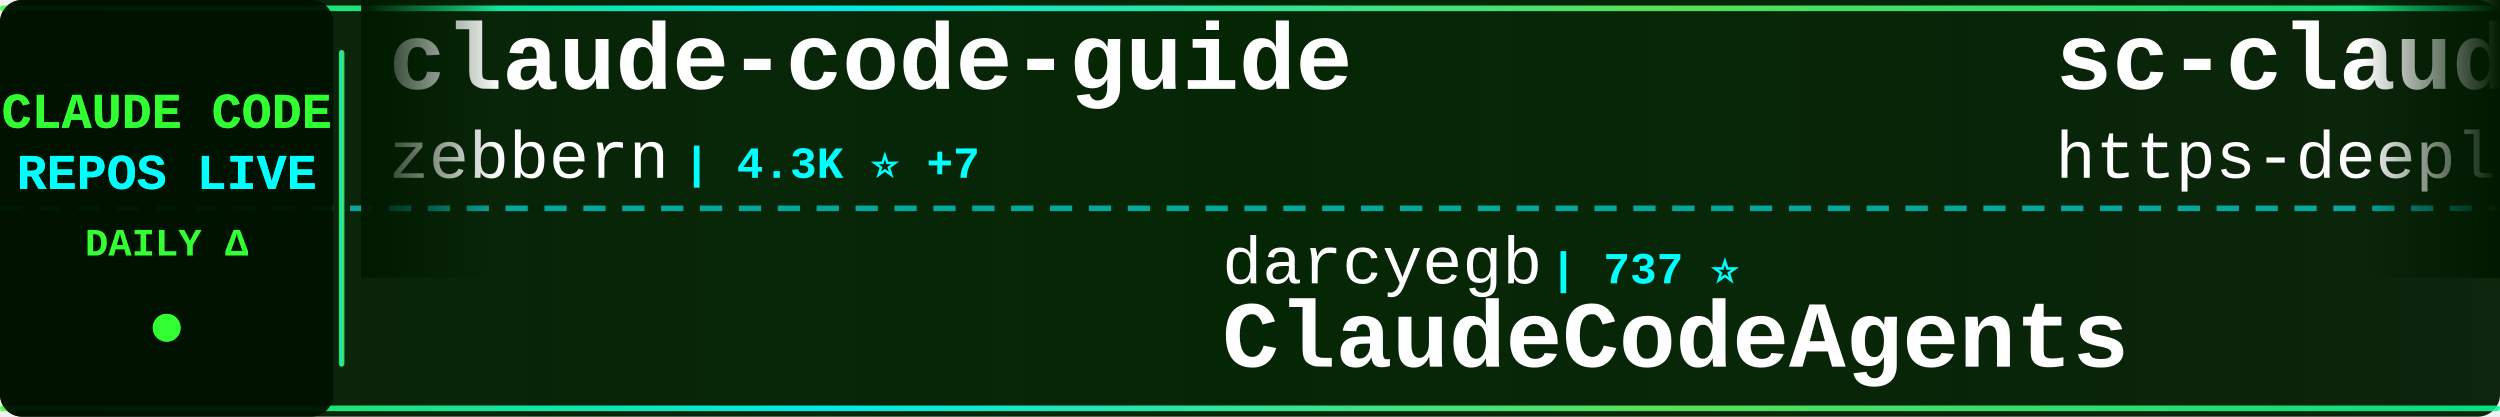
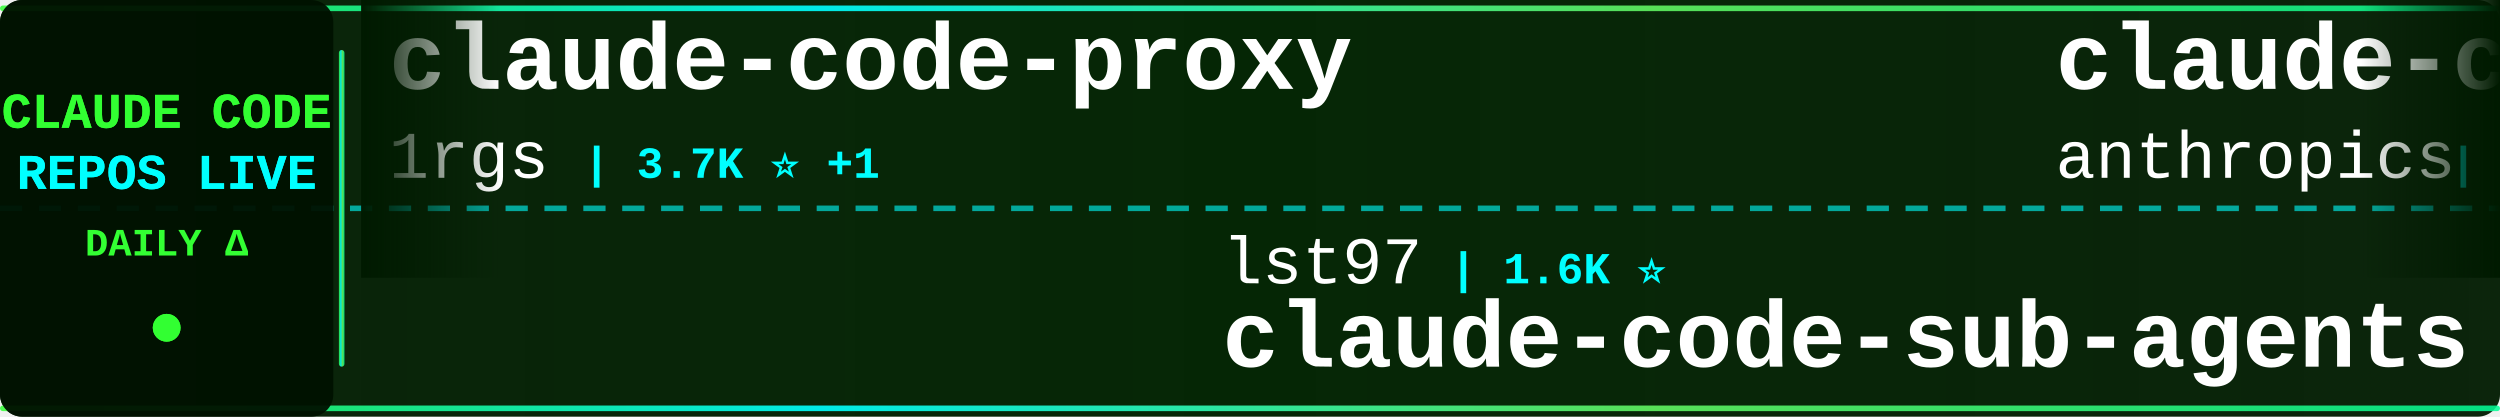
<svg xmlns="http://www.w3.org/2000/svg" width="900" height="150">
  <defs>
    <linearGradient id="tickerBg" x1="0%" y1="0%" x2="100%" y2="0%">
      <stop offset="0%" style="stop-color:#001a00;stop-opacity:0.95" />
      <stop offset="50%" style="stop-color:#002200;stop-opacity:0.98" />
      <stop offset="100%" style="stop-color:#001a00;stop-opacity:0.95" />
    </linearGradient>
    <linearGradient id="borderGrad" x1="0%" y1="0%" x2="100%" y2="0%">
      <stop offset="0%" style="stop-color:#33ff33;stop-opacity:0.85">
        <animate attributeName="stop-opacity" values="0.85;1;0.85" dur="2s" repeatCount="indefinite" />
      </stop>
      <stop offset="33%" style="stop-color:#00ffff;stop-opacity:0.9">
        <animate attributeName="stop-opacity" values="0.9;1;0.9" dur="2.2s" repeatCount="indefinite" />
      </stop>
      <stop offset="66%" style="stop-color:#66ff66;stop-opacity:0.85">
        <animate attributeName="stop-opacity" values="0.85;1;0.85" dur="1.8s" repeatCount="indefinite" />
      </stop>
      <stop offset="100%" style="stop-color:#00ff99;stop-opacity:0.85">
        <animate attributeName="stop-opacity" values="0.85;1;0.85" dur="2s" repeatCount="indefinite" />
      </stop>
    </linearGradient>
    <filter id="textGlow">
      <feGaussianBlur stdDeviation="0.1" result="coloredBlur" />
      <feMerge>
        <feMergeNode in="coloredBlur" />
        <feMergeNode in="SourceGraphic" />
      </feMerge>
    </filter>
    <filter id="metricGlow">
      <feGaussianBlur stdDeviation="0.2" result="coloredBlur" />
      <feMerge>
        <feMergeNode in="coloredBlur" />
        <feMergeNode in="SourceGraphic" />
      </feMerge>
    </filter>
    <linearGradient id="leftFade" x1="0%" y1="0%" x2="100%" y2="0%">
      <stop offset="0%" style="stop-color:#001a00;stop-opacity:1" />
      <stop offset="100%" style="stop-color:#001a00;stop-opacity:0" />
    </linearGradient>
    <linearGradient id="rightFade" x1="0%" y1="0%" x2="100%" y2="0%">
      <stop offset="0%" style="stop-color:#001a00;stop-opacity:0" />
      <stop offset="100%" style="stop-color:#001a00;stop-opacity:1" />
    </linearGradient>
  </defs>
  <rect width="900" height="150" fill="url(#tickerBg)" rx="8" />
  <rect x="0" y="2" width="900" height="2" fill="url(#borderGrad)" rx="1" />
  <rect x="0" y="146" width="900" height="2" fill="url(#borderGrad)" rx="1" />
  <line x1="0" y1="75" x2="900" y2="75" stroke="#00ffff" stroke-width="2" stroke-dasharray="8 6" opacity="0.6" />
  <rect x="0" y="0" width="120" height="150" fill="#001100" opacity="0.95" rx="8" />
  <text x="60" y="46" font-family="'Courier New', monospace" font-size="18" font-weight="bold" fill="#33ff33" text-anchor="middle" filter="url(#textGlow)">
    CLAUDE CODE
  </text>
  <text x="60" y="68" font-family="'Courier New', monospace" font-size="18" font-weight="bold" fill="#00ffff" text-anchor="middle" filter="url(#textGlow)">
    REPOS LIVE
  </text>
  <text x="60" y="92" font-family="'Courier New', monospace" font-size="14" font-weight="bold" fill="#33ff33" text-anchor="middle">
    DAILY Δ
  </text>
  <circle cx="60" cy="118" r="5" fill="#33ff33" filter="url(#metricGlow)">
    <animate attributeName="r" values="4;6;4" dur="1.5s" repeatCount="indefinite" />
    <animate attributeName="opacity" values="0.6;1;0.6" dur="1.5s" repeatCount="indefinite" />
  </circle>
  <rect x="122" y="18" width="2" height="114" fill="url(#borderGrad)" rx="1" />
  <clipPath id="tickerClip">
    <rect x="130" y="0" width="770" height="150" />
  </clipPath>
  <g clip-path="url(#tickerClip)">
    <g id="tickerItems">
      <animateTransform attributeName="transform" attributeType="XML" type="translate" from="0 0" to="-3000 0" dur="54s" repeatCount="indefinite" />
      <g transform="translate(0, 0)">
-         <text x="140" y="32" font-family="'Courier New', monospace" font-size="34" font-weight="bold" fill="#ffffff">claude-code-guide</text>
-         <text x="140" y="64" font-family="'Courier New', monospace" font-size="24" font-weight="normal" fill="#ffffff" opacity="1.0">zebbern</text>
-         <text x="246" y="64" font-family="'Courier New', monospace" font-size="16" font-weight="bold" fill="#00ffff"> | 4.3K ⭐ +7</text>
+         <text x="140" y="32" font-family="'Courier New', monospace" font-size="34" font-weight="bold" fill="#ffffff">claude-code-proxy</text>
+         <text x="140" y="64" font-family="'Courier New', monospace" font-size="24" font-weight="normal" fill="#ffffff" opacity="1.0">1rgs</text>
+         <text x="210" y="64" font-family="'Courier New', monospace" font-size="16" font-weight="bold" fill="#00ffff"> | 3.7K ⭐ +1</text>
      </g>
      <g transform="translate(300, 0)">
+         <text x="140" y="102" font-family="'Courier New', monospace" font-size="24" font-weight="normal" fill="#ffffff" opacity="1.0">lst97</text>
+         <text x="222" y="102" font-family="'Courier New', monospace" font-size="16" font-weight="bold" fill="#00ffff"> | 1.6K ⭐</text>
+         <text x="140" y="132" font-family="'Courier New', monospace" font-size="34" font-weight="bold" fill="#ffffff">claude-code-sub-agents</text>
+       </g>
+       <g transform="translate(600, 0)">
+         <text x="140" y="32" font-family="'Courier New', monospace" font-size="34" font-weight="bold" fill="#ffffff">claude-code-action</text>
+         <text x="140" y="64" font-family="'Courier New', monospace" font-size="24" font-weight="normal" fill="#ffffff" opacity="1.0">anthropics</text>
+         <text x="282" y="64" font-family="'Courier New', monospace" font-size="16" font-weight="bold" fill="#00ffff"> | 8.2K ⭐ +10</text>
+       </g>
+       <g transform="translate(900, 0)">
+         <text x="140" y="102" font-family="'Courier New', monospace" font-size="24" font-weight="normal" fill="#ffffff" opacity="1.0">OrcaWhisper</text>
+         <text x="294" y="102" font-family="'Courier New', monospace" font-size="16" font-weight="bold" fill="#00ffff"> | 80 ⭐</text>
+         <text x="140" y="132" font-family="'Courier New', monospace" font-size="34" font-weight="bold" fill="#ffffff">Claude-Code</text>
+       </g>
+       <g transform="translate(1200, 0)">
+         <text x="140" y="32" font-family="'Courier New', monospace" font-size="34" font-weight="bold" fill="#ffffff">Auto-claude-code-researc...</text>
+         <text x="140" y="64" font-family="'Courier New', monospace" font-size="24" font-weight="normal" fill="#ffffff" opacity="1.0">wanshuiyin</text>
+         <text x="282" y="64" font-family="'Courier New', monospace" font-size="16" font-weight="bold" fill="#00ffff"> | 12.8K ⭐ +50</text>
+       </g>
+       <g transform="translate(1500, 0)">
        <text x="140" y="102" font-family="'Courier New', monospace" font-size="24" font-weight="normal" fill="#ffffff" opacity="1.0">darcyegb</text>
        <text x="258" y="102" font-family="'Courier New', monospace" font-size="16" font-weight="bold" fill="#00ffff"> | 737 ⭐</text>
        <text x="140" y="132" font-family="'Courier New', monospace" font-size="34" font-weight="bold" fill="#ffffff">ClaudeCodeAgents</text>
      </g>
-       <g transform="translate(600, 0)">
-         <text x="140" y="32" font-family="'Courier New', monospace" font-size="34" font-weight="bold" fill="#ffffff">sc-claude-code-files</text>
-         <text x="140" y="64" font-family="'Courier New', monospace" font-size="24" font-weight="normal" fill="#ffffff" opacity="1.0">https-deeplearning-ai</text>
-         <text x="414" y="64" font-family="'Courier New', monospace" font-size="16" font-weight="bold" fill="#00ffff"> | 535 ⭐ +1</text>
-       </g>
-       <g transform="translate(900, 0)">
-         <text x="140" y="102" font-family="'Courier New', monospace" font-size="24" font-weight="normal" fill="#ffffff" opacity="1.0">ponponon</text>
-         <text x="258" y="102" font-family="'Courier New', monospace" font-size="16" font-weight="bold" fill="#00ffff"> | 2.3K ⭐ +1</text>
-         <text x="140" y="132" font-family="'Courier New', monospace" font-size="34" font-weight="bold" fill="#ffffff">claude_code_src</text>
-       </g>
-       <g transform="translate(1200, 0)">
-         <text x="140" y="32" font-family="'Courier New', monospace" font-size="34" font-weight="bold" fill="#ffffff">Claude-Code</text>
-         <text x="140" y="64" font-family="'Courier New', monospace" font-size="24" font-weight="normal" fill="#ffffff" opacity="1.0">pengchengneo</text>
-         <text x="306" y="64" font-family="'Courier New', monospace" font-size="16" font-weight="bold" fill="#00ffff"> | 1.6K ⭐ +6</text>
-       </g>
-       <g transform="translate(1500, 0)">
-         <text x="140" y="102" font-family="'Courier New', monospace" font-size="24" font-weight="normal" fill="#ffffff" opacity="1.0">jqueryscript</text>
-         <text x="306" y="102" font-family="'Courier New', monospace" font-size="16" font-weight="bold" fill="#00ffff"> | 446 ⭐ +1</text>
-         <text x="140" y="132" font-family="'Courier New', monospace" font-size="34" font-weight="bold" fill="#ffffff">awesome-claude-code</text>
-       </g>
      <g transform="translate(1800, 0)">
-         <text x="140" y="32" font-family="'Courier New', monospace" font-size="34" font-weight="bold" fill="#ffffff">claude_codex_bridge</text>
-         <text x="140" y="64" font-family="'Courier New', monospace" font-size="24" font-weight="normal" fill="#ffffff" opacity="1.0">SeemSeam</text>
-         <text x="258" y="64" font-family="'Courier New', monospace" font-size="16" font-weight="bold" fill="#00ffff"> | 3.1K ⭐ +13</text>
+         <text x="140" y="32" font-family="'Courier New', monospace" font-size="34" font-weight="bold" fill="#ffffff">ralph-claude-code</text>
+         <text x="140" y="64" font-family="'Courier New', monospace" font-size="24" font-weight="normal" fill="#ffffff" opacity="1.0">frankbria</text>
+         <text x="270" y="64" font-family="'Courier New', monospace" font-size="16" font-weight="bold" fill="#00ffff"> | 9.5K ⭐ +12</text>
      </g>
      <g transform="translate(2100, 0)">
-         <text x="140" y="102" font-family="'Courier New', monospace" font-size="24" font-weight="normal" fill="#ffffff" opacity="1.0">LING71671</text>
-         <text x="270" y="102" font-family="'Courier New', monospace" font-size="16" font-weight="bold" fill="#00ffff"> | 902 ⭐</text>
-         <text x="140" y="132" font-family="'Courier New', monospace" font-size="34" font-weight="bold" fill="#ffffff">Open-ClaudeCode</text>
+         <text x="140" y="102" font-family="'Courier New', monospace" font-size="24" font-weight="normal" fill="#ffffff" opacity="1.0">multica-ai</text>
+         <text x="282" y="102" font-family="'Courier New', monospace" font-size="16" font-weight="bold" fill="#00ffff"> | 184.5K ⭐ +742</text>
+         <text x="140" y="132" font-family="'Courier New', monospace" font-size="34" font-weight="bold" fill="#ffffff">andrej-karpathy-skills</text>
      </g>
      <g transform="translate(2400, 0)">
-         <text x="140" y="32" font-family="'Courier New', monospace" font-size="34" font-weight="bold" fill="#ffffff">claude-code-tips</text>
-         <text x="140" y="64" font-family="'Courier New', monospace" font-size="24" font-weight="normal" fill="#ffffff" opacity="1.0">ykdojo</text>
-         <text x="234" y="64" font-family="'Courier New', monospace" font-size="16" font-weight="bold" fill="#00ffff"> | 9.0K ⭐ +7</text>
+         <text x="140" y="32" font-family="'Courier New', monospace" font-size="34" font-weight="bold" fill="#ffffff">claude-code-hooks-master...</text>
+         <text x="140" y="64" font-family="'Courier New', monospace" font-size="24" font-weight="normal" fill="#ffffff" opacity="1.0">disler</text>
+         <text x="234" y="64" font-family="'Courier New', monospace" font-size="16" font-weight="bold" fill="#00ffff"> | 3.8K ⭐ +4</text>
      </g>
      <g transform="translate(2700, 0)">
-         <text x="140" y="102" font-family="'Courier New', monospace" font-size="24" font-weight="normal" fill="#ffffff" opacity="1.0">777genius</text>
-         <text x="270" y="102" font-family="'Courier New', monospace" font-size="16" font-weight="bold" fill="#00ffff"> | 916 ⭐</text>
-         <text x="140" y="132" font-family="'Courier New', monospace" font-size="34" font-weight="bold" fill="#ffffff">claude-code-source-code</text>
+         <text x="140" y="102" font-family="'Courier New', monospace" font-size="24" font-weight="normal" fill="#ffffff" opacity="1.0">rohitg00</text>
+         <text x="258" y="102" font-family="'Courier New', monospace" font-size="16" font-weight="bold" fill="#00ffff"> | 2.2K ⭐ +13</text>
+         <text x="140" y="132" font-family="'Courier New', monospace" font-size="34" font-weight="bold" fill="#ffffff">awesome-claude-code-tool...</text>
      </g>
      <g transform="translate(3000, 0)">
-         <text x="140" y="32" font-family="'Courier New', monospace" font-size="34" font-weight="bold" fill="#ffffff">claude-code-guide</text>
-         <text x="140" y="64" font-family="'Courier New', monospace" font-size="24" font-weight="normal" fill="#ffffff" opacity="1.0">zebbern</text>
-         <text x="246" y="64" font-family="'Courier New', monospace" font-size="16" font-weight="bold" fill="#00ffff"> | 4.3K ⭐ +7</text>
+         <text x="140" y="32" font-family="'Courier New', monospace" font-size="34" font-weight="bold" fill="#ffffff">claude-code-proxy</text>
+         <text x="140" y="64" font-family="'Courier New', monospace" font-size="24" font-weight="normal" fill="#ffffff" opacity="1.0">1rgs</text>
+         <text x="210" y="64" font-family="'Courier New', monospace" font-size="16" font-weight="bold" fill="#00ffff"> | 3.7K ⭐ +1</text>
      </g>
      <g transform="translate(3300, 0)">
-         <text x="140" y="102" font-family="'Courier New', monospace" font-size="24" font-weight="normal" fill="#ffffff" opacity="1.0">darcyegb</text>
-         <text x="258" y="102" font-family="'Courier New', monospace" font-size="16" font-weight="bold" fill="#00ffff"> | 737 ⭐</text>
-         <text x="140" y="132" font-family="'Courier New', monospace" font-size="34" font-weight="bold" fill="#ffffff">ClaudeCodeAgents</text>
+         <text x="140" y="102" font-family="'Courier New', monospace" font-size="24" font-weight="normal" fill="#ffffff" opacity="1.0">lst97</text>
+         <text x="222" y="102" font-family="'Courier New', monospace" font-size="16" font-weight="bold" fill="#00ffff"> | 1.6K ⭐</text>
+         <text x="140" y="132" font-family="'Courier New', monospace" font-size="34" font-weight="bold" fill="#ffffff">claude-code-sub-agents</text>
      </g>
      <g transform="translate(3600, 0)">
-         <text x="140" y="32" font-family="'Courier New', monospace" font-size="34" font-weight="bold" fill="#ffffff">sc-claude-code-files</text>
-         <text x="140" y="64" font-family="'Courier New', monospace" font-size="24" font-weight="normal" fill="#ffffff" opacity="1.0">https-deeplearning-ai</text>
-         <text x="414" y="64" font-family="'Courier New', monospace" font-size="16" font-weight="bold" fill="#00ffff"> | 535 ⭐ +1</text>
+         <text x="140" y="32" font-family="'Courier New', monospace" font-size="34" font-weight="bold" fill="#ffffff">claude-code-action</text>
+         <text x="140" y="64" font-family="'Courier New', monospace" font-size="24" font-weight="normal" fill="#ffffff" opacity="1.0">anthropics</text>
+         <text x="282" y="64" font-family="'Courier New', monospace" font-size="16" font-weight="bold" fill="#00ffff"> | 8.2K ⭐ +10</text>
      </g>
      <g transform="translate(3900, 0)">
-         <text x="140" y="102" font-family="'Courier New', monospace" font-size="24" font-weight="normal" fill="#ffffff" opacity="1.0">ponponon</text>
-         <text x="258" y="102" font-family="'Courier New', monospace" font-size="16" font-weight="bold" fill="#00ffff"> | 2.3K ⭐ +1</text>
-         <text x="140" y="132" font-family="'Courier New', monospace" font-size="34" font-weight="bold" fill="#ffffff">claude_code_src</text>
+         <text x="140" y="102" font-family="'Courier New', monospace" font-size="24" font-weight="normal" fill="#ffffff" opacity="1.0">OrcaWhisper</text>
+         <text x="294" y="102" font-family="'Courier New', monospace" font-size="16" font-weight="bold" fill="#00ffff"> | 80 ⭐</text>
+         <text x="140" y="132" font-family="'Courier New', monospace" font-size="34" font-weight="bold" fill="#ffffff">Claude-Code</text>
      </g>
    </g>
  </g>
  <rect x="130" y="0" width="50" height="100" fill="url(#leftFade)" />
  <rect x="850" y="0" width="50" height="100" fill="url(#rightFade)" />
</svg>
